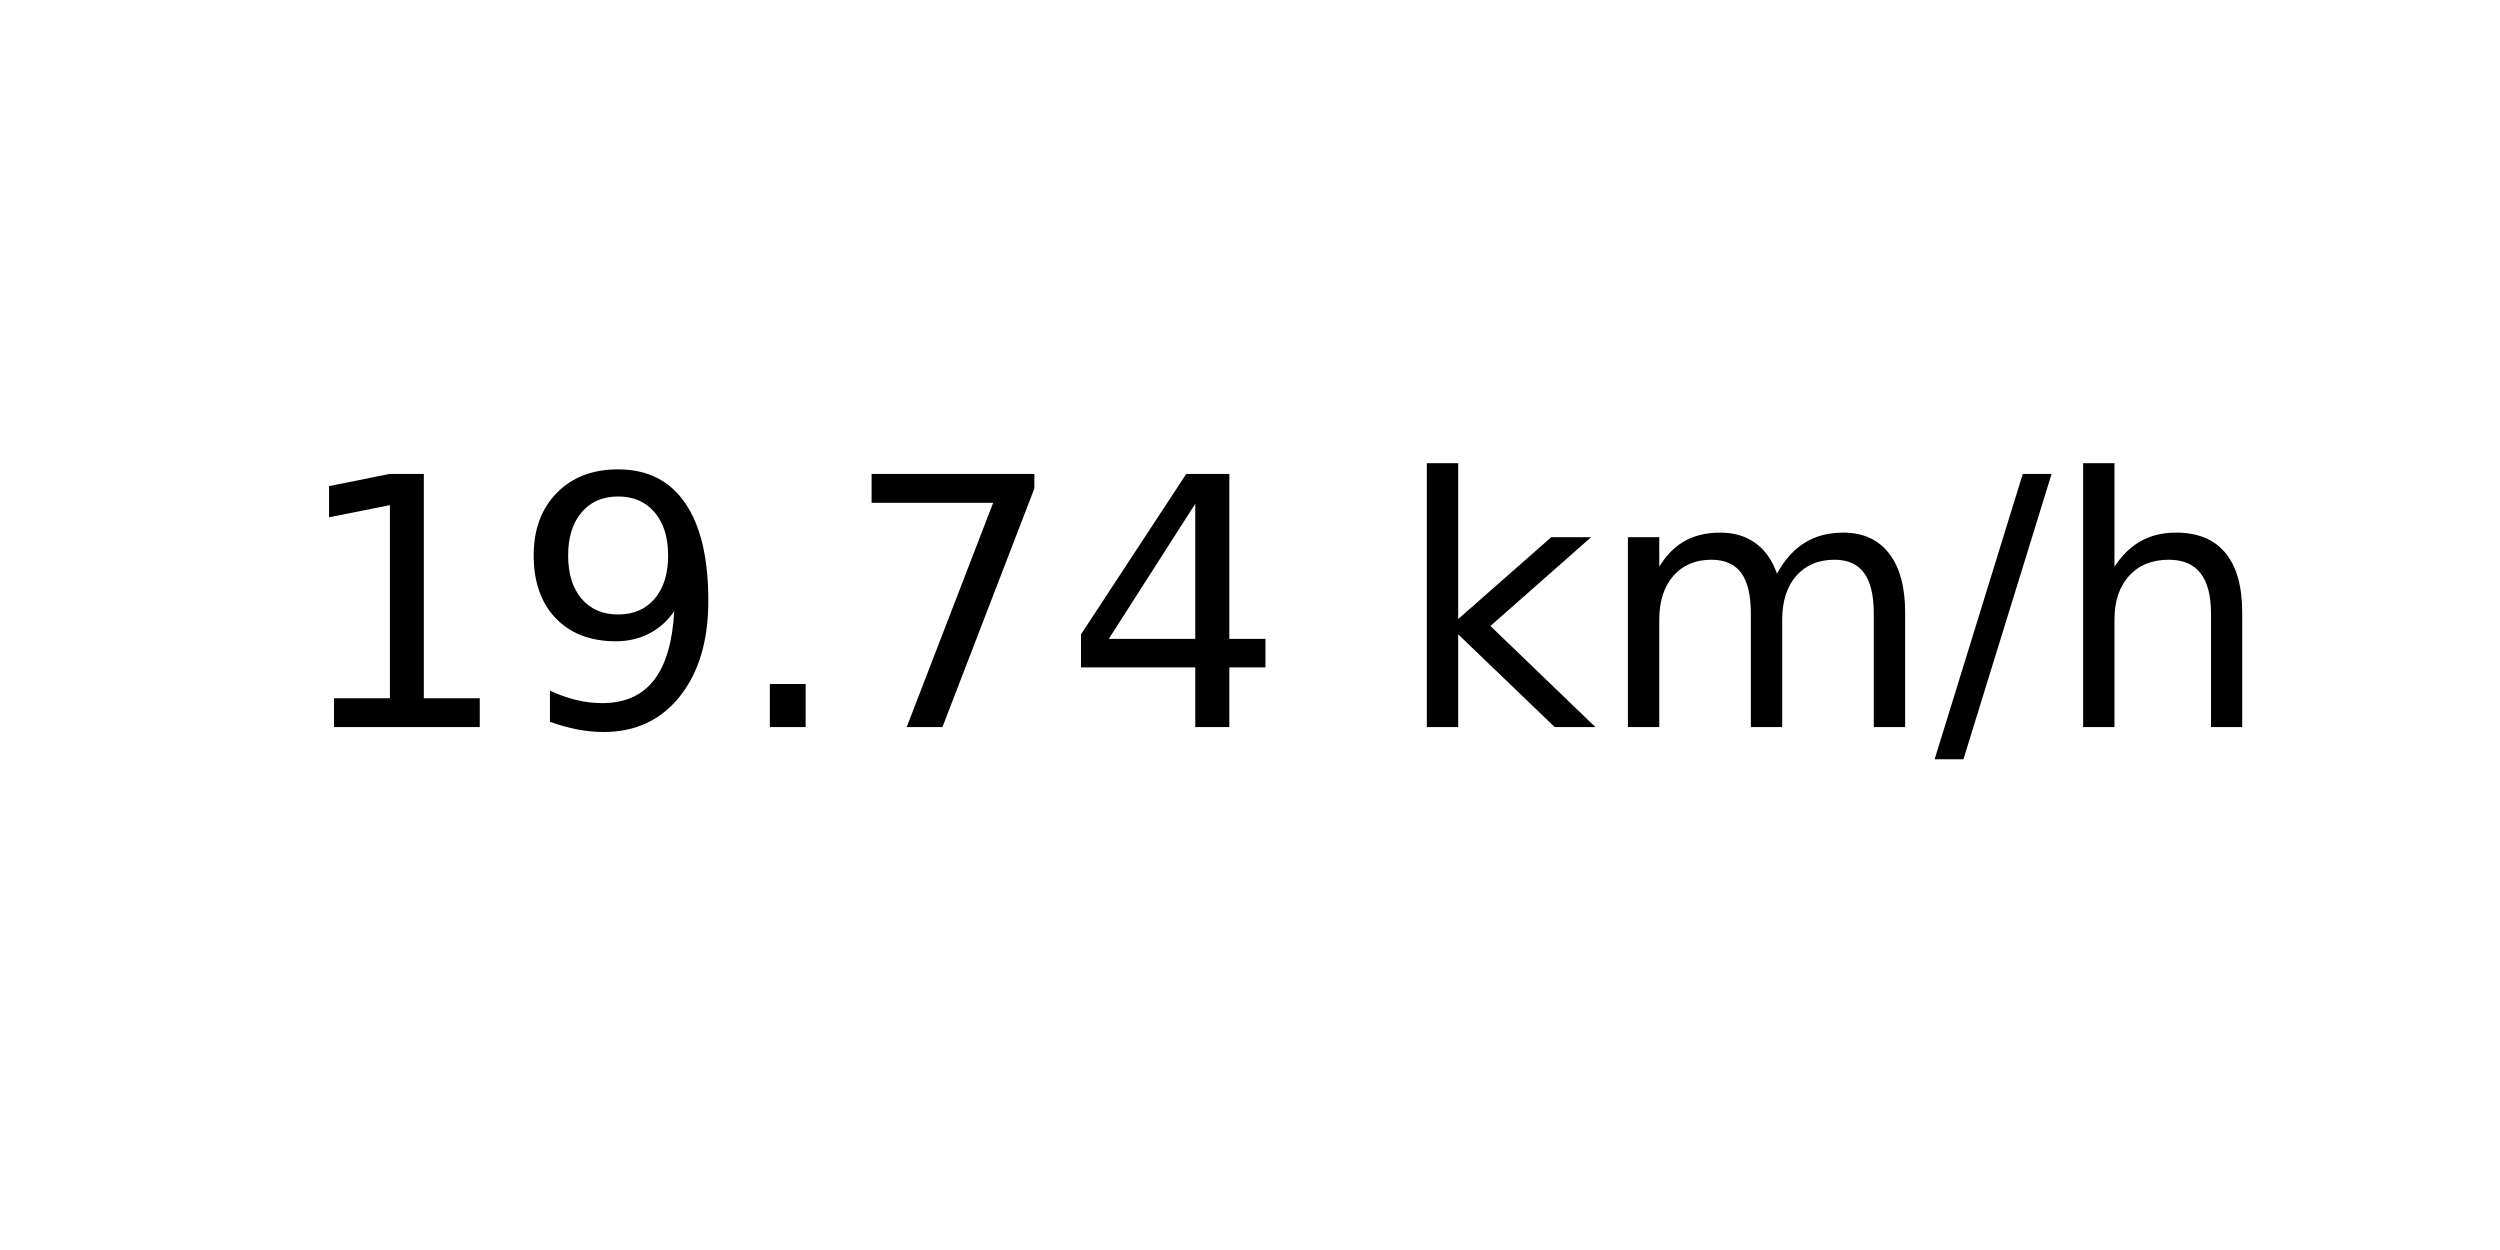
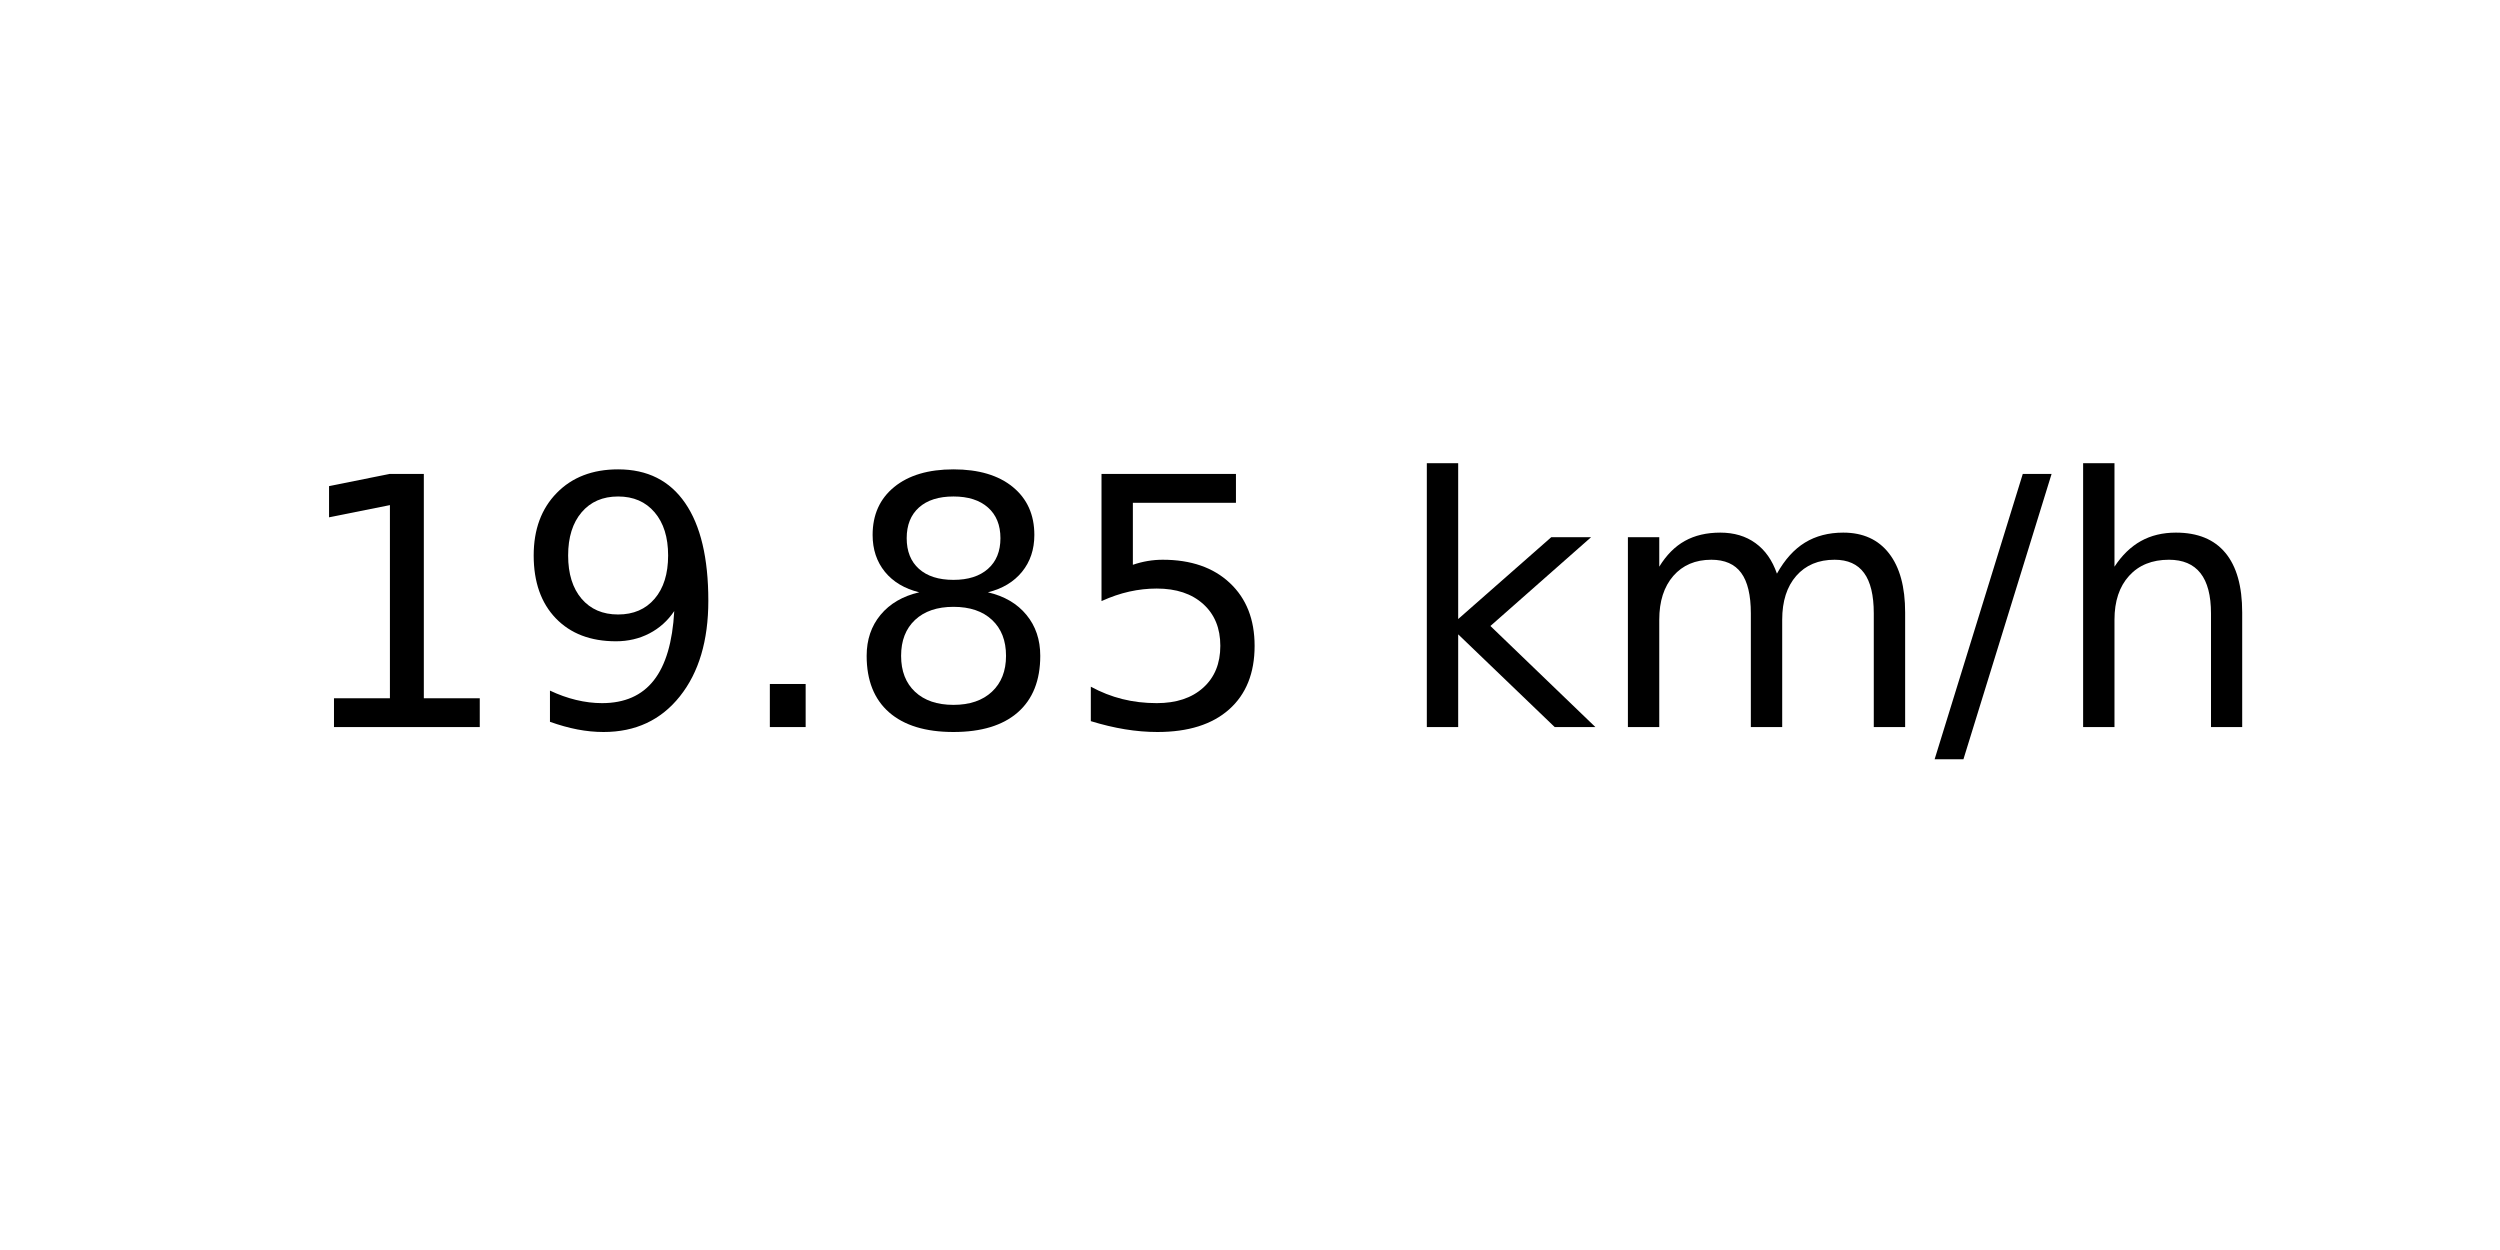
<svg xmlns="http://www.w3.org/2000/svg" xmlns:xlink="http://www.w3.org/1999/xlink" width="72pt" height="36pt" viewBox="0 0 72 36" version="1.1">
  <defs>
    <style type="text/css">*{stroke-linejoin: round; stroke-linecap: butt}</style>
  </defs>
  <g id="figure_1">
    <g id="axes_1">
      <g id="text_1">
        <g transform="translate(8.378125 20.93937) scale(0.1 -0.1)">
          <defs>
            <path id="DejaVuSans-31" d="M 794 531  L 1825 531  L 1825 4091  L 703 3866  L 703 4441  L 1819 4666  L 2450 4666  L 2450 531  L 3481 531  L 3481 0  L 794 0  L 794 531  z " transform="scale(0.015625)" />
            <path id="DejaVuSans-39" d="M 703 97  L 703 672  Q 941 559 1184 500  Q 1428 441 1663 441  Q 2288 441 2617 861  Q 2947 1281 2994 2138  Q 2813 1869 2534 1725  Q 2256 1581 1919 1581  Q 1219 1581 811 2004  Q 403 2428 403 3163  Q 403 3881 828 4315  Q 1253 4750 1959 4750  Q 2769 4750 3195 4129  Q 3622 3509 3622 2328  Q 3622 1225 3098 567  Q 2575 -91 1691 -91  Q 1453 -91 1209 -44  Q 966 3 703 97  z M 1959 2075  Q 2384 2075 2632 2365  Q 2881 2656 2881 3163  Q 2881 3666 2632 3958  Q 2384 4250 1959 4250  Q 1534 4250 1286 3958  Q 1038 3666 1038 3163  Q 1038 2656 1286 2365  Q 1534 2075 1959 2075  z " transform="scale(0.015625)" />
            <path id="DejaVuSans-2e" d="M 684 794  L 1344 794  L 1344 0  L 684 0  L 684 794  z " transform="scale(0.015625)" />
-             <path id="DejaVuSans-37" d="M 525 4666  L 3525 4666  L 3525 4397  L 1831 0  L 1172 0  L 2766 4134  L 525 4134  L 525 4666  z " transform="scale(0.015625)" />
-             <path id="DejaVuSans-34" d="M 2419 4116  L 825 1625  L 2419 1625  L 2419 4116  z M 2253 4666  L 3047 4666  L 3047 1625  L 3713 1625  L 3713 1100  L 3047 1100  L 3047 0  L 2419 0  L 2419 1100  L 313 1100  L 313 1709  L 2253 4666  z " transform="scale(0.015625)" />
+             <path id="DejaVuSans-38" d="M 2034 2216  Q 1584 2216 1326 1975  Q 1069 1734 1069 1313  Q 1069 891 1326 650  Q 1584 409 2034 409  Q 2484 409 2743 651  Q 3003 894 3003 1313  Q 3003 1734 2745 1975  Q 2488 2216 2034 2216  z M 1403 2484  Q 997 2584 770 2862  Q 544 3141 544 3541  Q 544 4100 942 4425  Q 1341 4750 2034 4750  Q 2731 4750 3128 4425  Q 3525 4100 3525 3541  Q 3525 3141 3298 2862  Q 3072 2584 2669 2484  Q 3125 2378 3379 2068  Q 3634 1759 3634 1313  Q 3634 634 3220 271  Q 2806 -91 2034 -91  Q 1263 -91 848 271  Q 434 634 434 1313  Q 434 1759 690 2068  Q 947 2378 1403 2484  z M 1172 3481  Q 1172 3119 1398 2916  Q 1625 2713 2034 2713  Q 2441 2713 2670 2916  Q 2900 3119 2900 3481  Q 2900 3844 2670 4047  Q 2441 4250 2034 4250  Q 1625 4250 1398 4047  Q 1172 3844 1172 3481  z " transform="scale(0.015625)" />
+             <path id="DejaVuSans-35" d="M 691 4666  L 3169 4666  L 3169 4134  L 1269 4134  L 1269 2991  Q 1406 3038 1543 3061  Q 1681 3084 1819 3084  Q 2600 3084 3056 2656  Q 3513 2228 3513 1497  Q 3513 744 3044 326  Q 2575 -91 1722 -91  Q 1428 -91 1123 -41  Q 819 9 494 109  L 494 744  Q 775 591 1075 516  Q 1375 441 1709 441  Q 2250 441 2565 725  Q 2881 1009 2881 1497  Q 2881 1984 2565 2268  Q 2250 2553 1709 2553  Q 1456 2553 1204 2497  Q 953 2441 691 2322  L 691 4666  z " transform="scale(0.015625)" />
            <path id="DejaVuSans-20" transform="scale(0.015625)" />
            <path id="DejaVuSans-6b" d="M 581 4863  L 1159 4863  L 1159 1991  L 2875 3500  L 3609 3500  L 1753 1863  L 3688 0  L 2938 0  L 1159 1709  L 1159 0  L 581 0  L 581 4863  z " transform="scale(0.015625)" />
            <path id="DejaVuSans-6d" d="M 3328 2828  Q 3544 3216 3844 3400  Q 4144 3584 4550 3584  Q 5097 3584 5394 3201  Q 5691 2819 5691 2113  L 5691 0  L 5113 0  L 5113 2094  Q 5113 2597 4934 2840  Q 4756 3084 4391 3084  Q 3944 3084 3684 2787  Q 3425 2491 3425 1978  L 3425 0  L 2847 0  L 2847 2094  Q 2847 2600 2669 2842  Q 2491 3084 2119 3084  Q 1678 3084 1418 2786  Q 1159 2488 1159 1978  L 1159 0  L 581 0  L 581 3500  L 1159 3500  L 1159 2956  Q 1356 3278 1631 3431  Q 1906 3584 2284 3584  Q 2666 3584 2933 3390  Q 3200 3197 3328 2828  z " transform="scale(0.015625)" />
            <path id="DejaVuSans-2f" d="M 1625 4666  L 2156 4666  L 531 -594  L 0 -594  L 1625 4666  z " transform="scale(0.015625)" />
            <path id="DejaVuSans-68" d="M 3513 2113  L 3513 0  L 2938 0  L 2938 2094  Q 2938 2591 2744 2837  Q 2550 3084 2163 3084  Q 1697 3084 1428 2787  Q 1159 2491 1159 1978  L 1159 0  L 581 0  L 581 4863  L 1159 4863  L 1159 2956  Q 1366 3272 1645 3428  Q 1925 3584 2291 3584  Q 2894 3584 3203 3211  Q 3513 2838 3513 2113  z " transform="scale(0.015625)" />
          </defs>
          <use xlink:href="#DejaVuSans-31" />
          <use xlink:href="#DejaVuSans-39" x="63.623" />
          <use xlink:href="#DejaVuSans-2e" x="127.246" />
-           <use xlink:href="#DejaVuSans-37" x="159.033" />
-           <use xlink:href="#DejaVuSans-34" x="222.656" />
+           <use xlink:href="#DejaVuSans-38" x="159.033" />
+           <use xlink:href="#DejaVuSans-35" x="222.656" />
          <use xlink:href="#DejaVuSans-20" x="286.279" />
          <use xlink:href="#DejaVuSans-6b" x="318.066" />
          <use xlink:href="#DejaVuSans-6d" x="375.977" />
          <use xlink:href="#DejaVuSans-2f" x="473.389" />
          <use xlink:href="#DejaVuSans-68" x="507.08" />
        </g>
      </g>
    </g>
  </g>
</svg>
